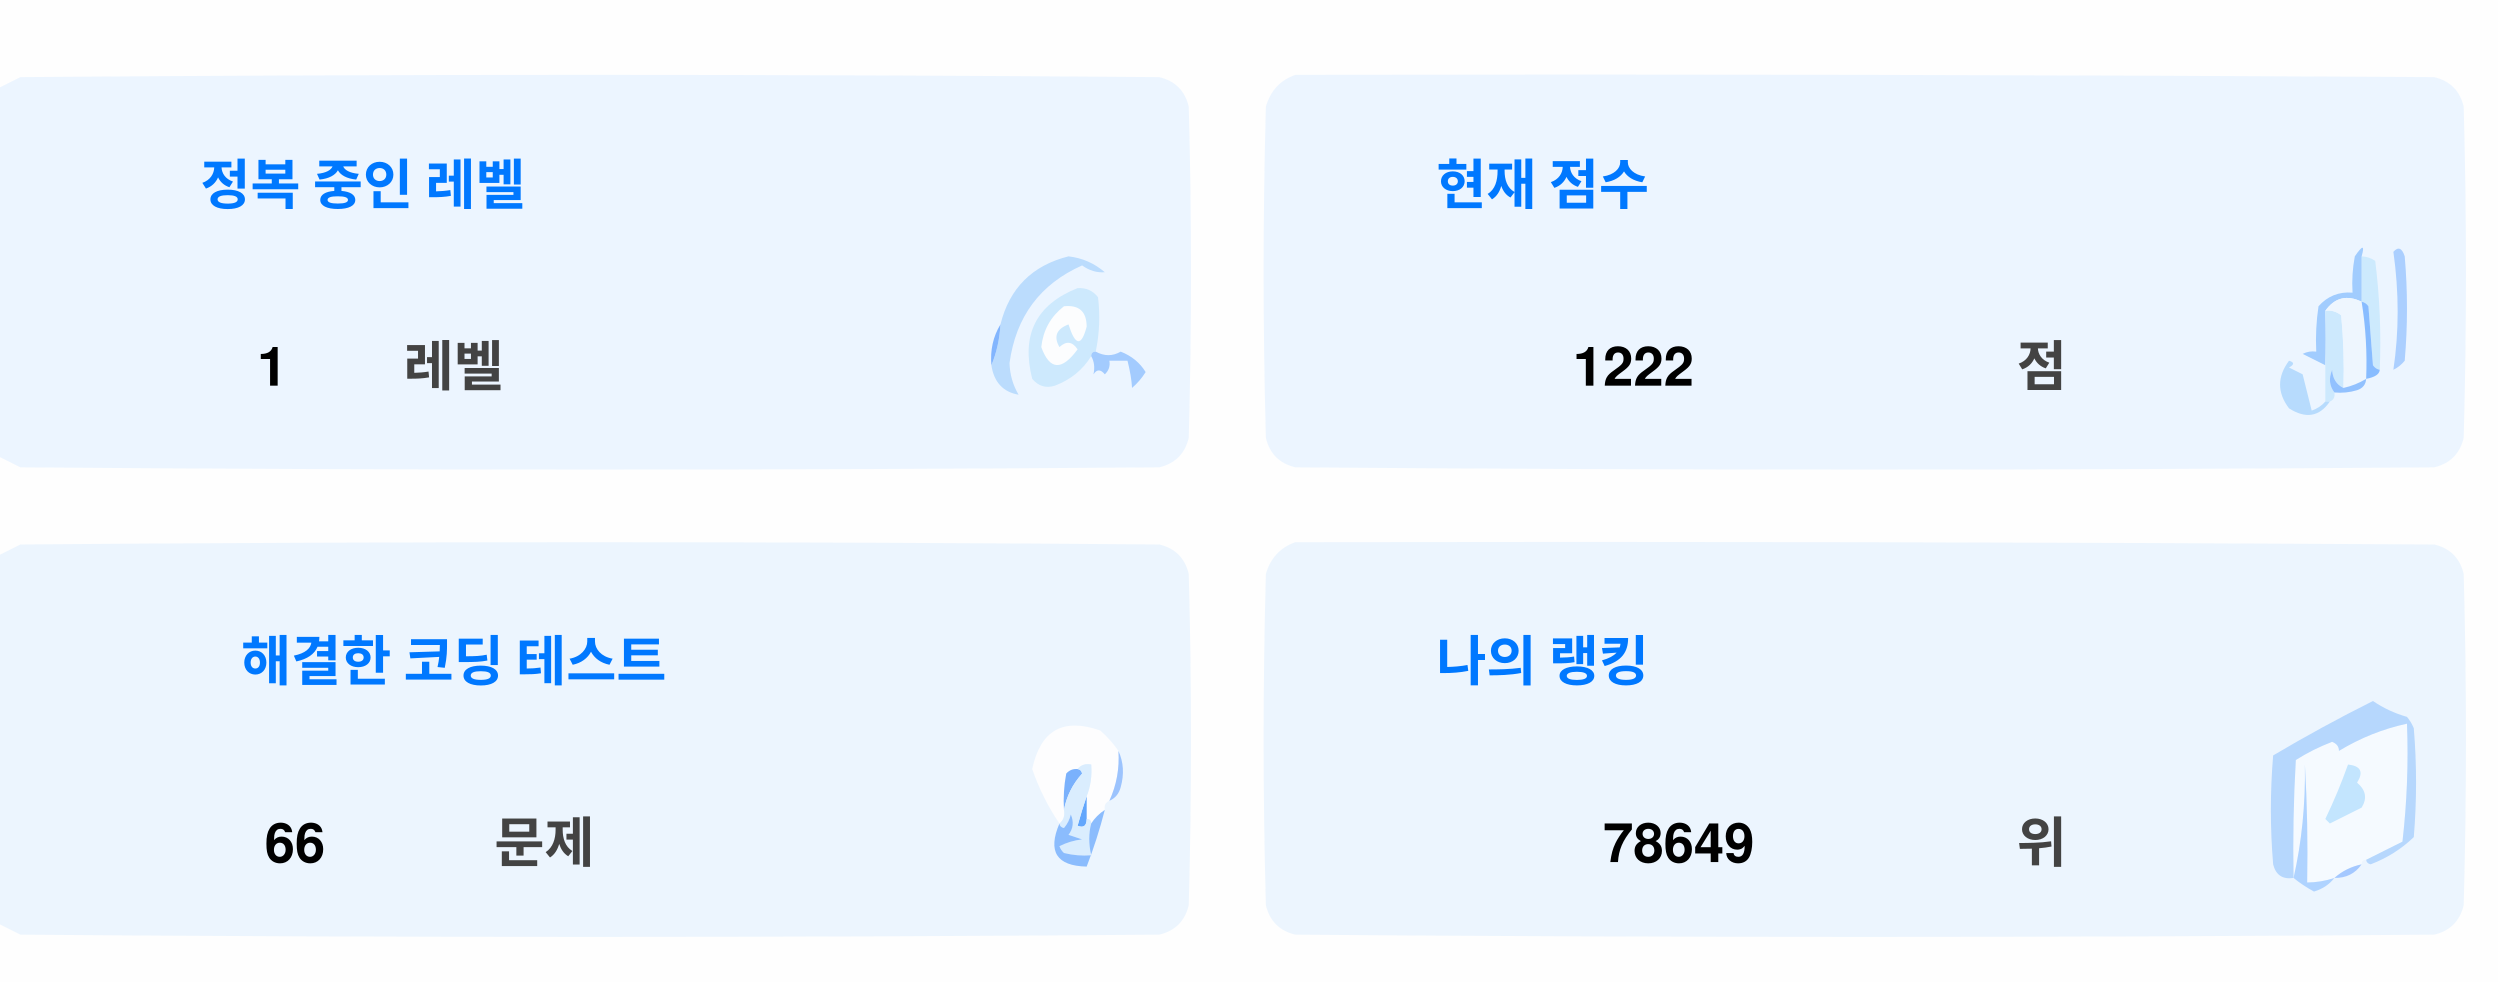
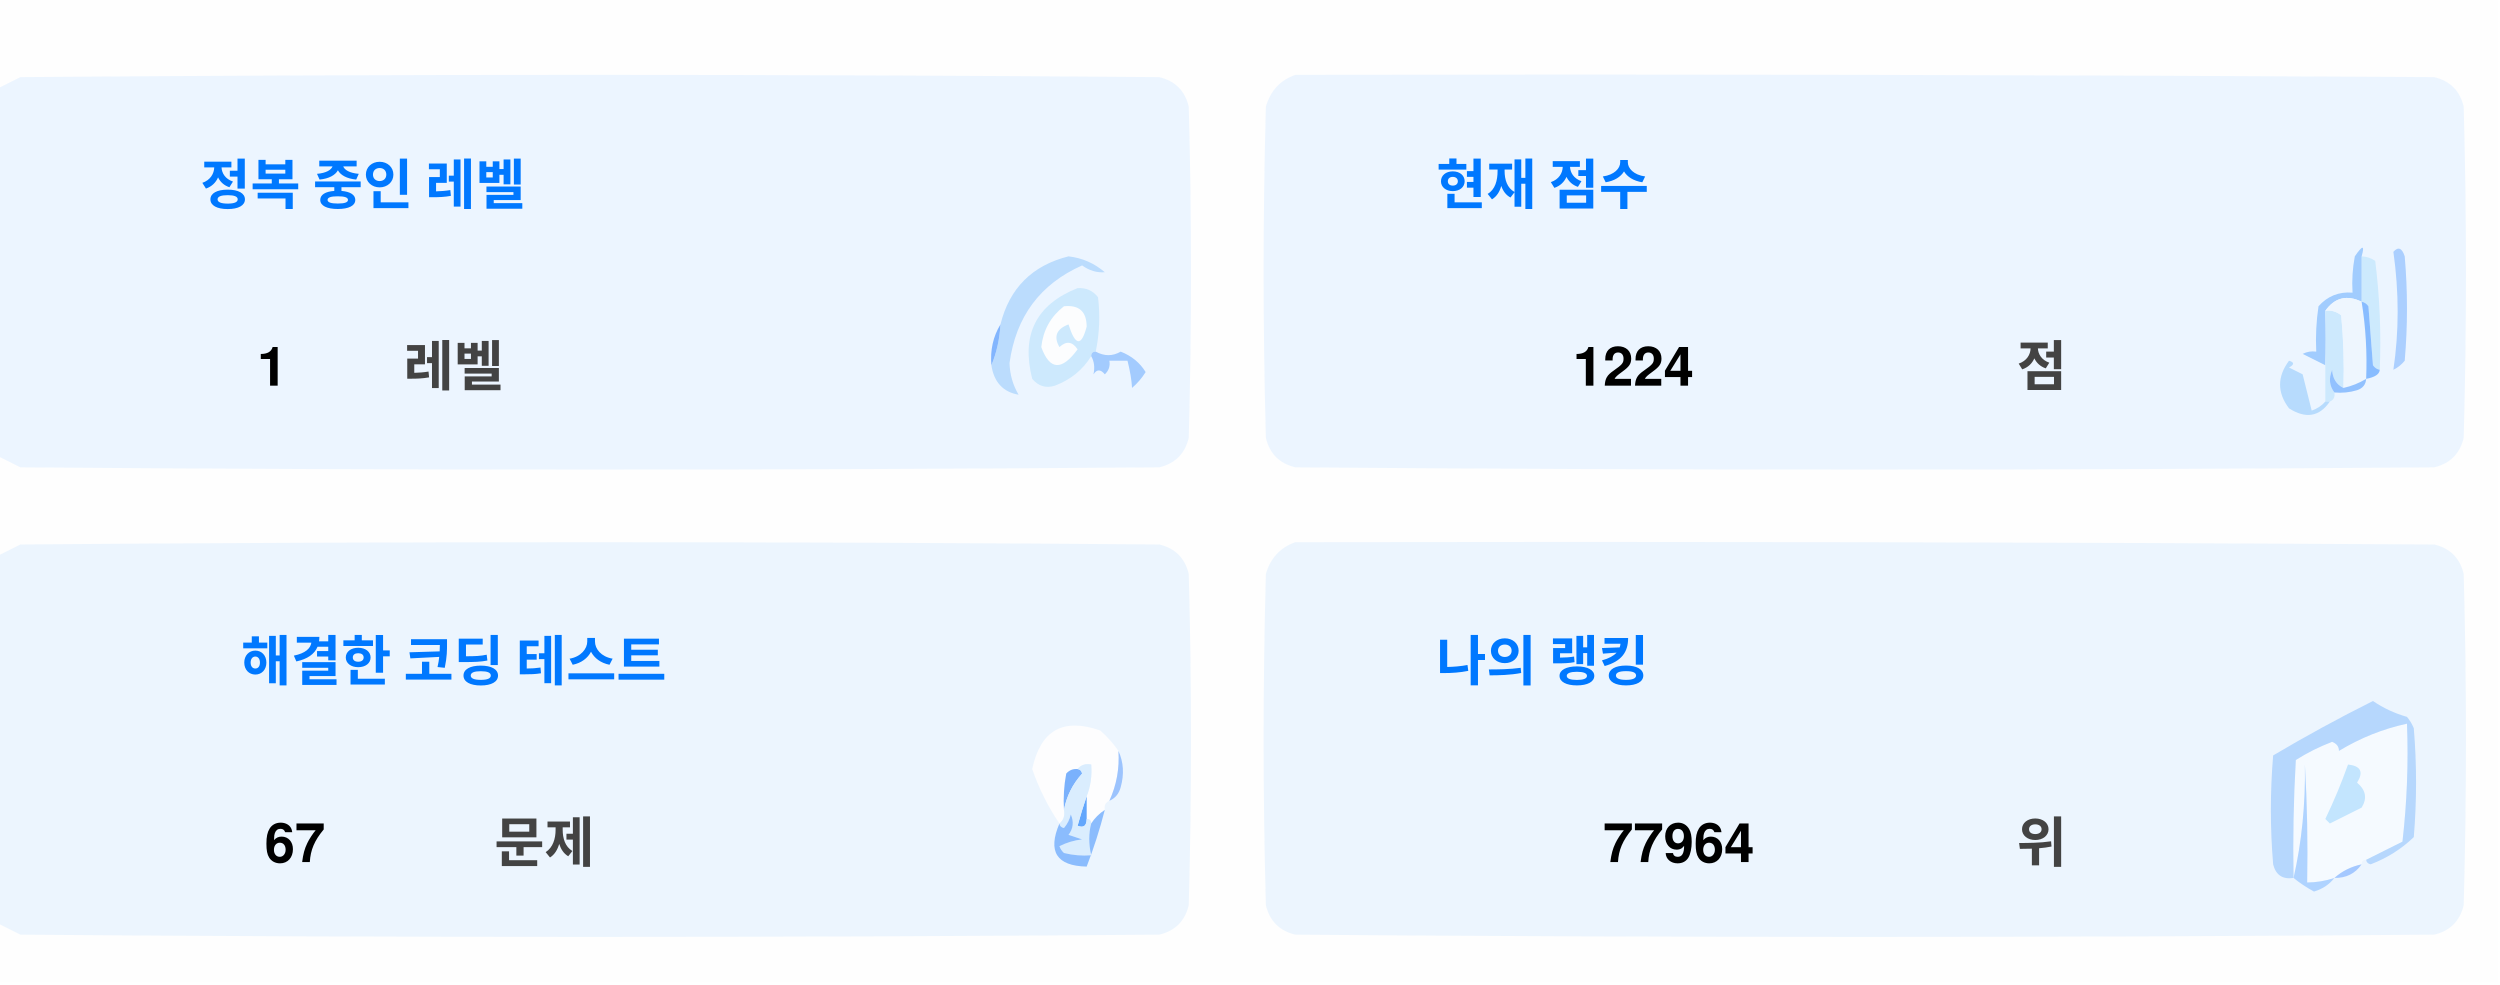
<svg xmlns="http://www.w3.org/2000/svg" version="1.1" width="551px" height="217px" style="shape-rendering:geometricPrecision; text-rendering:geometricPrecision; image-rendering:optimizeQuality; fill-rule:evenodd; clip-rule:evenodd">
  <style>.title {fill: #434343;font-size: 1rem;line-height: 1.5rem;font-weight: bold;font-family: -apple-system, BlinkMacSystemFont, Segoe UI, Helvetica, Arial, sans-serif, Apple Color Emoji, Segoe UI Emoji;}.desc {fill: #434343;font-size: 2.5rem;font-weight: bold;line-height: 1.5rem;font-family: -apple-system, BlinkMacSystemFont, Segoe UI, Helvetica, Arial, sans-serif, Apple Color Emoji, Segoe UI Emoji;}.desc-2 {fill: #434343;font-size: 1rem;font-weight: bold;line-height: 1.5rem;font-family: -apple-system, BlinkMacSystemFont, Segoe UI, Helvetica, Arial, sans-serif, Apple Color Emoji, Segoe UI Emoji;}.text, .desc {animation: twinkling 4s ease-in-out infinite;}@keyframes twinkling {40% { opacity: 1; }50% { opacity: 0.5; }60% { opacity: 1; }70% { opacity: 0.5; }80% { opacity: 1; }}</style>
  <g>
    <path style="opacity:1" fill="#fefefe" d="M -0.5,-0.5 C 183.167,-0.5 366.833,-0.5 550.5,-0.5C 550.5,71.833 550.5,144.167 550.5,216.5C 366.833,216.5 183.167,216.5 -0.5,216.5C -0.5,212.167 -0.5,207.833 -0.5,203.5C 1.14,204.32 2.807,205.153 4.5,206C 88.167,206.667 171.833,206.667 255.5,206C 259,205.167 261.167,203 262,199.5C 262.667,175.167 262.667,150.833 262,126.5C 261.167,123 259,120.833 255.5,120C 171.833,119.333 88.167,119.333 4.5,120C 2.807,120.847 1.14,121.68 -0.5,122.5C -0.5,115.167 -0.5,107.833 -0.5,100.5C 1.14,101.32 2.807,102.153 4.5,103C 88.167,103.667 171.833,103.667 255.5,103C 259,102.167 261.167,100 262,96.5C 262.667,72.167 262.667,47.833 262,23.5C 261.167,20 259,17.833 255.5,17C 171.833,16.333 88.167,16.333 4.5,17C 2.807,17.847 1.14,18.68 -0.5,19.5C -0.5,12.833 -0.5,6.167 -0.5,-0.5 Z" />
  </g>
  <g>
    <path style="opacity:1" fill="#ecf5ff" d="M -0.5,100.5 C -0.5,73.5 -0.5,46.5 -0.5,19.5C 1.14,18.68 2.807,17.847 4.5,17C 88.167,16.333 171.833,16.333 255.5,17C 259,17.833 261.167,20 262,23.5C 262.667,47.833 262.667,72.167 262,96.5C 261.167,100 259,102.167 255.5,103C 171.833,103.667 88.167,103.667 4.5,103C 2.807,102.153 1.14,101.32 -0.5,100.5 Z" />
  </g>
  <g>
    <path style="opacity:1" fill="#ecf5ff" d="M 285.5,16.5 C 369.167,16.333 452.834,16.5 536.5,17C 540,17.833 542.167,20 543,23.5C 543.667,47.833 543.667,72.167 543,96.5C 542.167,100 540,102.167 536.5,103C 452.833,103.667 369.167,103.667 285.5,103C 282,102.167 279.833,100 279,96.5C 278.333,72.167 278.333,47.833 279,23.5C 280.018,19.985 282.185,17.652 285.5,16.5 Z" />
  </g>
  <g>
    <path style="opacity:1" fill="#cdeafd" d="M 520.5,56.5 C 521.583,56.539 522.583,56.873 523.5,57.5C 524.498,65.472 524.831,73.472 524.5,81.5C 523.883,81.389 523.383,81.056 523,80.5C 522.667,76.167 522.333,71.833 522,67.5C 521.617,66.944 521.117,66.611 520.5,66.5C 520.5,63.167 520.5,59.833 520.5,56.5 Z" />
  </g>
  <g>
    <path style="opacity:1" fill="#abcfff" d="M 527.5,55.5 C 528.566,54.308 529.399,54.641 530,56.5C 530.667,64.167 530.667,71.833 530,79.5C 529.311,80.357 528.478,81.023 527.5,81.5C 528.758,73.08 528.758,64.414 527.5,55.5 Z" />
  </g>
  <g>
    <path style="opacity:1" fill="#bbdcfd" d="M 218.5,80.5 C 219.657,77.727 220.324,74.727 220.5,71.5C 222.49,63.51 227.49,58.51 235.5,56.5C 238.528,56.847 241.194,58.014 243.5,60C 241.744,60.141 240.078,59.641 238.5,58.5C 229.247,62.607 223.914,69.773 222.5,80C 222.565,82.526 223.232,84.859 224.5,87C 221.07,86.397 219.07,84.231 218.5,80.5 Z" />
  </g>
  <g>
    <path style="opacity:1" fill="#cde9fd" d="M 241.5,77.5 C 240.833,77.5 240.5,77.833 240.5,78.5C 238.628,81.529 235.961,83.695 232.5,85C 230.536,85.624 228.869,85.124 227.5,83.5C 225.021,73.791 228.354,67.124 237.5,63.5C 239.374,63.39 240.874,64.056 242,65.5C 242.497,69.524 242.331,73.524 241.5,77.5 Z" />
  </g>
  <g>
    <path style="opacity:1" fill="#fcfdfe" d="M 234.5,67.5 C 237.826,67.162 239.493,68.662 239.5,72C 238.334,76.434 237,76.267 235.5,71.5C 232.832,72.515 232.166,74.182 233.5,76.5C 235.017,75.089 236.351,75.256 237.5,77C 234.006,81.771 231.34,81.605 229.5,76.5C 229.904,72.771 231.571,69.771 234.5,67.5 Z" />
  </g>
  <g>
    <path style="opacity:1" fill="#a1ccfe" d="M 520.5,56.5 C 520.5,59.833 520.5,63.167 520.5,66.5C 517.238,64.922 514.572,65.589 512.5,68.5C 512.617,72.81 512.617,76.81 512.5,80.5C 510.86,79.68 509.193,78.847 507.5,78C 508.448,77.517 509.448,77.35 510.5,77.5C 510.335,74.15 510.502,70.817 511,67.5C 512.995,65.253 515.495,64.253 518.5,64.5C 518.336,61.813 518.503,59.146 519,56.5C 520.731,53.969 521.231,53.969 520.5,56.5 Z" />
  </g>
  <g>
    <path style="opacity:1" fill="#cde9fd" d="M 512.5,68.5 C 513.822,68.33 514.989,68.663 516,69.5C 516.499,74.823 516.666,80.156 516.5,85.5C 514.955,84.77 514.122,83.437 514,81.5C 513.22,83.387 513.387,85.054 514.5,86.5C 514.672,87.492 514.338,88.158 513.5,88.5C 513.167,88.5 512.833,88.5 512.5,88.5C 512.5,85.833 512.5,83.167 512.5,80.5C 512.617,76.81 512.617,72.81 512.5,68.5 Z" />
  </g>
  <g>
    <path style="opacity:1" fill="#eef6fe" d="M 520.5,66.5 C 521.407,72.106 521.74,77.773 521.5,83.5C 519.95,84.441 518.284,85.108 516.5,85.5C 516.666,80.156 516.499,74.823 516,69.5C 514.989,68.663 513.822,68.33 512.5,68.5C 514.572,65.589 517.238,64.922 520.5,66.5 Z" />
  </g>
  <g>
    <path style="opacity:1" fill="#88bcff" d="M 520.5,66.5 C 521.117,66.611 521.617,66.944 522,67.5C 522.333,71.833 522.667,76.167 523,80.5C 523.383,81.056 523.883,81.389 524.5,81.5C 524.445,82.469 523.445,83.136 521.5,83.5C 521.74,77.773 521.407,72.106 520.5,66.5 Z" />
  </g>
  <g>
    <path style="opacity:1" fill="#82b5fe" d="M 220.5,71.5 C 220.324,74.727 219.657,77.727 218.5,80.5C 218.215,77.171 218.882,74.171 220.5,71.5 Z" />
  </g>
  <g>
    <path style="opacity:1" fill="#a3cbfe" d="M 240.5,78.5 C 240.5,77.833 240.833,77.5 241.5,77.5C 243.391,78.536 245.224,78.536 247,77.5C 249.391,78.429 251.225,79.929 252.5,82C 251.681,83.319 250.681,84.486 249.5,85.5C 249.409,83.777 249.075,81.777 248.5,79.5C 247.167,79.5 245.833,79.5 244.5,79.5C 244.719,80.675 244.386,81.675 243.5,82.5C 242.575,81.359 241.741,81.359 241,82.5C 241.331,80.981 241.164,79.648 240.5,78.5 Z" />
  </g>
  <g>
    <path style="opacity:1" fill="#b7dbfd" d="M 512.5,88.5 C 512.833,88.5 513.167,88.5 513.5,88.5C 511.199,91.857 508.199,92.357 504.5,90C 501.872,86.535 501.872,83.035 504.5,79.5C 505.696,79.846 505.696,80.346 504.5,81C 505.5,81.5 506.5,82 507.5,82.5C 508.167,85.167 508.833,87.833 509.5,90.5C 510.739,90.058 511.739,89.391 512.5,88.5 Z" />
  </g>
  <g>
    <path style="opacity:1" fill="#92c1fe" d="M 516.5,85.5 C 518.284,85.108 519.95,84.441 521.5,83.5C 521.423,84.75 520.756,85.583 519.5,86C 517.866,86.493 516.199,86.66 514.5,86.5C 513.387,85.054 513.22,83.387 514,81.5C 514.122,83.437 514.955,84.77 516.5,85.5 Z" />
  </g>
  <g>
    <path style="opacity:1" fill="#ecf5fe" d="M -0.5,203.5 C -0.5,176.5 -0.5,149.5 -0.5,122.5C 1.14,121.68 2.807,120.847 4.5,120C 88.167,119.333 171.833,119.333 255.5,120C 259,120.833 261.167,123 262,126.5C 262.667,150.833 262.667,175.167 262,199.5C 261.167,203 259,205.167 255.5,206C 171.833,206.667 88.167,206.667 4.5,206C 2.807,205.153 1.14,204.32 -0.5,203.5 Z" />
  </g>
  <g>
    <path style="opacity:1" fill="#ecf5fe" d="M 285.5,119.5 C 369.167,119.333 452.834,119.5 536.5,120C 540,120.833 542.167,123 543,126.5C 543.667,150.833 543.667,175.167 543,199.5C 542.167,203 540,205.167 536.5,206C 452.833,206.667 369.167,206.667 285.5,206C 282,205.167 279.833,203 279,199.5C 278.333,175.167 278.333,150.833 279,126.5C 280.018,122.985 282.185,120.652 285.5,119.5 Z" />
  </g>
  <g>
    <path style="opacity:1" fill="#fdfdfe" d="M 246.5,165.5 C 246.758,169.367 246.092,173.034 244.5,176.5C 243.662,176.842 243.328,177.508 243.5,178.5C 242.272,179.306 241.272,180.306 240.5,181.5C 240.5,180.833 240.167,180.5 239.5,180.5C 239.5,178.833 239.5,177.167 239.5,175.5C 240.369,173.283 240.702,170.95 240.5,168.5C 239.209,168.263 238.209,168.596 237.5,169.5C 236.504,169.414 235.671,169.748 235,170.5C 234.503,173.146 234.336,175.813 234.5,178.5C 234.737,179.791 234.404,180.791 233.5,181.5C 230.986,177.806 228.986,173.806 227.5,169.5C 229.309,160.957 234.309,158.124 242.5,161C 244.07,162.397 245.404,163.897 246.5,165.5 Z" />
  </g>
  <g>
    <path style="opacity:1" fill="#f5faff" d="M 521.5,189.5 C 520.833,189.5 520.5,189.833 520.5,190.5C 518.181,190.992 516.181,191.992 514.5,193.5C 512.565,194.15 510.565,194.483 508.5,194.5C 508.666,185.827 508.5,177.16 508,168.5C 508.141,177.227 507.308,185.56 505.5,193.5C 505.334,184.827 505.5,176.16 506,167.5C 508.527,165.903 511.194,164.57 514,163.5C 515.011,163.892 515.511,164.559 515.5,165.5C 520.21,162.641 525.21,160.641 530.5,159.5C 530.831,168.192 530.498,176.859 529.5,185.5C 526.807,186.847 524.14,188.18 521.5,189.5 Z" />
  </g>
  <g>
    <path style="opacity:1" fill="#b6d7fd" d="M 521.5,189.5 C 524.14,188.18 526.807,186.847 529.5,185.5C 530.498,176.859 530.831,168.192 530.5,159.5C 525.21,160.641 520.21,162.641 515.5,165.5C 515.511,164.559 515.011,163.892 514,163.5C 511.194,164.57 508.527,165.903 506,167.5C 505.5,176.16 505.334,184.827 505.5,193.5C 503.089,193.863 501.589,192.863 501,190.5C 500.333,182.5 500.333,174.5 501,166.5C 508.173,162.246 515.507,158.246 523,154.5C 525.304,156.068 527.804,157.235 530.5,158C 531.126,158.75 531.626,159.584 532,160.5C 532.667,168.5 532.667,176.5 532,184.5C 529.292,187.111 526.125,189.111 522.5,190.5C 521.893,190.376 521.56,190.043 521.5,189.5 Z" />
  </g>
  <g>
    <path style="opacity:1" fill="#c3e5fe" d="M 517.5,168.5 C 520.317,168.801 520.984,170.134 519.5,172.5C 521.439,174.122 521.772,175.956 520.5,178C 518.167,179.167 515.833,180.333 513.5,181.5C 513.167,181.167 512.833,180.833 512.5,180.5C 514.414,176.515 516.081,172.515 517.5,168.5 Z" />
  </g>
  <g>
    <path style="opacity:1" fill="#7ab1fc" d="M 237.5,169.5 C 238.043,169.56 238.376,169.893 238.5,170.5C 236.395,172.836 235.062,175.503 234.5,178.5C 234.336,175.813 234.503,173.146 235,170.5C 235.671,169.748 236.504,169.414 237.5,169.5 Z" />
  </g>
  <g>
    <path style="opacity:1" fill="#afd3ff" d="M 514.5,193.5 C 513.378,194.947 511.878,195.947 510,196.5C 508.348,195.601 506.848,194.601 505.5,193.5C 507.308,185.56 508.141,177.227 508,168.5C 508.5,177.16 508.666,185.827 508.5,194.5C 510.565,194.483 512.565,194.15 514.5,193.5 Z" />
  </g>
  <g>
    <path style="opacity:1" fill="#9cc3fd" d="M 246.5,165.5 C 247.634,167.966 247.801,170.633 247,173.5C 246.623,174.942 245.79,175.942 244.5,176.5C 246.092,173.034 246.758,169.367 246.5,165.5 Z" />
  </g>
  <g>
    <path style="opacity:1" fill="#62a6fc" d="M 239.5,175.5 C 239.5,177.167 239.5,178.833 239.5,180.5C 239.483,182.028 238.816,182.528 237.5,182C 238.117,179.723 238.784,177.556 239.5,175.5 Z" />
  </g>
  <g>
    <path style="opacity:1" fill="#daedfe" d="M 237.5,169.5 C 238.209,168.596 239.209,168.263 240.5,168.5C 240.702,170.95 240.369,173.283 239.5,175.5C 238.784,177.556 238.117,179.723 237.5,182C 238.816,182.528 239.483,182.028 239.5,180.5C 240.167,180.5 240.5,180.833 240.5,181.5C 239.918,183.669 239.918,186.002 240.5,188.5C 238.473,188.662 236.473,188.495 234.5,188C 234.043,187.586 233.709,187.086 233.5,186.5C 235.078,185.702 236.744,185.202 238.5,185C 237.5,184.667 236.5,184.333 235.5,184C 236.554,182.612 236.72,181.112 236,179.5C 235.751,180.624 235.251,181.624 234.5,182.5C 233.893,182.376 233.56,182.043 233.5,181.5C 234.404,180.791 234.737,179.791 234.5,178.5C 235.062,175.503 236.395,172.836 238.5,170.5C 238.376,169.893 238.043,169.56 237.5,169.5 Z" />
  </g>
  <g>
    <path style="opacity:1" fill="#8bbcfd" d="M 243.5,178.5 C 242.395,182.803 241.062,186.969 239.5,191C 232.857,190.847 230.857,187.68 233.5,181.5C 233.56,182.043 233.893,182.376 234.5,182.5C 235.251,181.624 235.751,180.624 236,179.5C 236.72,181.112 236.554,182.612 235.5,184C 236.5,184.333 237.5,184.667 238.5,185C 236.744,185.202 235.078,185.702 233.5,186.5C 233.709,187.086 234.043,187.586 234.5,188C 236.473,188.495 238.473,188.662 240.5,188.5C 239.918,186.002 239.918,183.669 240.5,181.5C 241.272,180.306 242.272,179.306 243.5,178.5 Z" />
  </g>
  <g>
    <path style="opacity:1" fill="#a4c8ff" d="M 520.5,190.5 C 519.089,192.539 517.089,193.539 514.5,193.5C 516.181,191.992 518.181,190.992 520.5,190.5 Z" />
  </g>
  <text text-anchor="middle" x="80" y="45" class="title" style="fill:#0078ff;" stroke="#none" stroke-width="1">정복 중인 레벨</text>
  <text text-anchor="middle" x="60" y="85" class="desc" style="fill:#000000;" stroke="#none" stroke-width="1">1</text>
  <text text-anchor="middle" x="100" y="85" class="desc-2" style="fill:#434343;" stroke="#none" stroke-width="1">레벨</text>
  <text text-anchor="middle" x="340" y="45" class="title" style="fill:#0078ff;" stroke="#none" stroke-width="1">현재 점수</text>
-   <text text-anchor="middle" x="360" y="85" class="desc" style="fill:#000000;" stroke="#none" stroke-width="1">1222</text>
+   <text text-anchor="middle" x="360" y="85" class="desc" style="fill:#000000;" stroke="#none" stroke-width="1">1224</text>
  <text text-anchor="middle" x="450" y="85" class="desc-2" style="fill:#434343;" stroke="#none" stroke-width="1">점</text>
  <text text-anchor="middle" x="100" y="150" class="title" style="fill:#0078ff;" stroke="#none" stroke-width="1">해결한 코딩 테스트</text>
-   <text text-anchor="middle" x="65" y="190" class="desc" style="fill:#000000;" stroke="#none" stroke-width="1">66</text>
+   <text text-anchor="middle" x="65" y="190" class="desc" style="fill:#000000;" stroke="#none" stroke-width="1">67</text>
  <text text-anchor="middle" x="120" y="190" class="desc-2" style="fill:#434343;" stroke="#none" stroke-width="1">문제</text>
  <text text-anchor="middle" x="340" y="150" class="title" style="fill:#0078ff;" stroke="#none" stroke-width="1">나의 랭킹</text>
-   <text text-anchor="middle" x="370" y="190" class="desc" style="fill:#000000;" stroke="#none" stroke-width="1">78649</text>
+   <text text-anchor="middle" x="370" y="190" class="desc" style="fill:#000000;" stroke="#none" stroke-width="1">77964</text>
  <text text-anchor="middle" x="450" y="190" class="desc-2" style="fill:#434343;" stroke="#none" stroke-width="1">위</text>
</svg>
